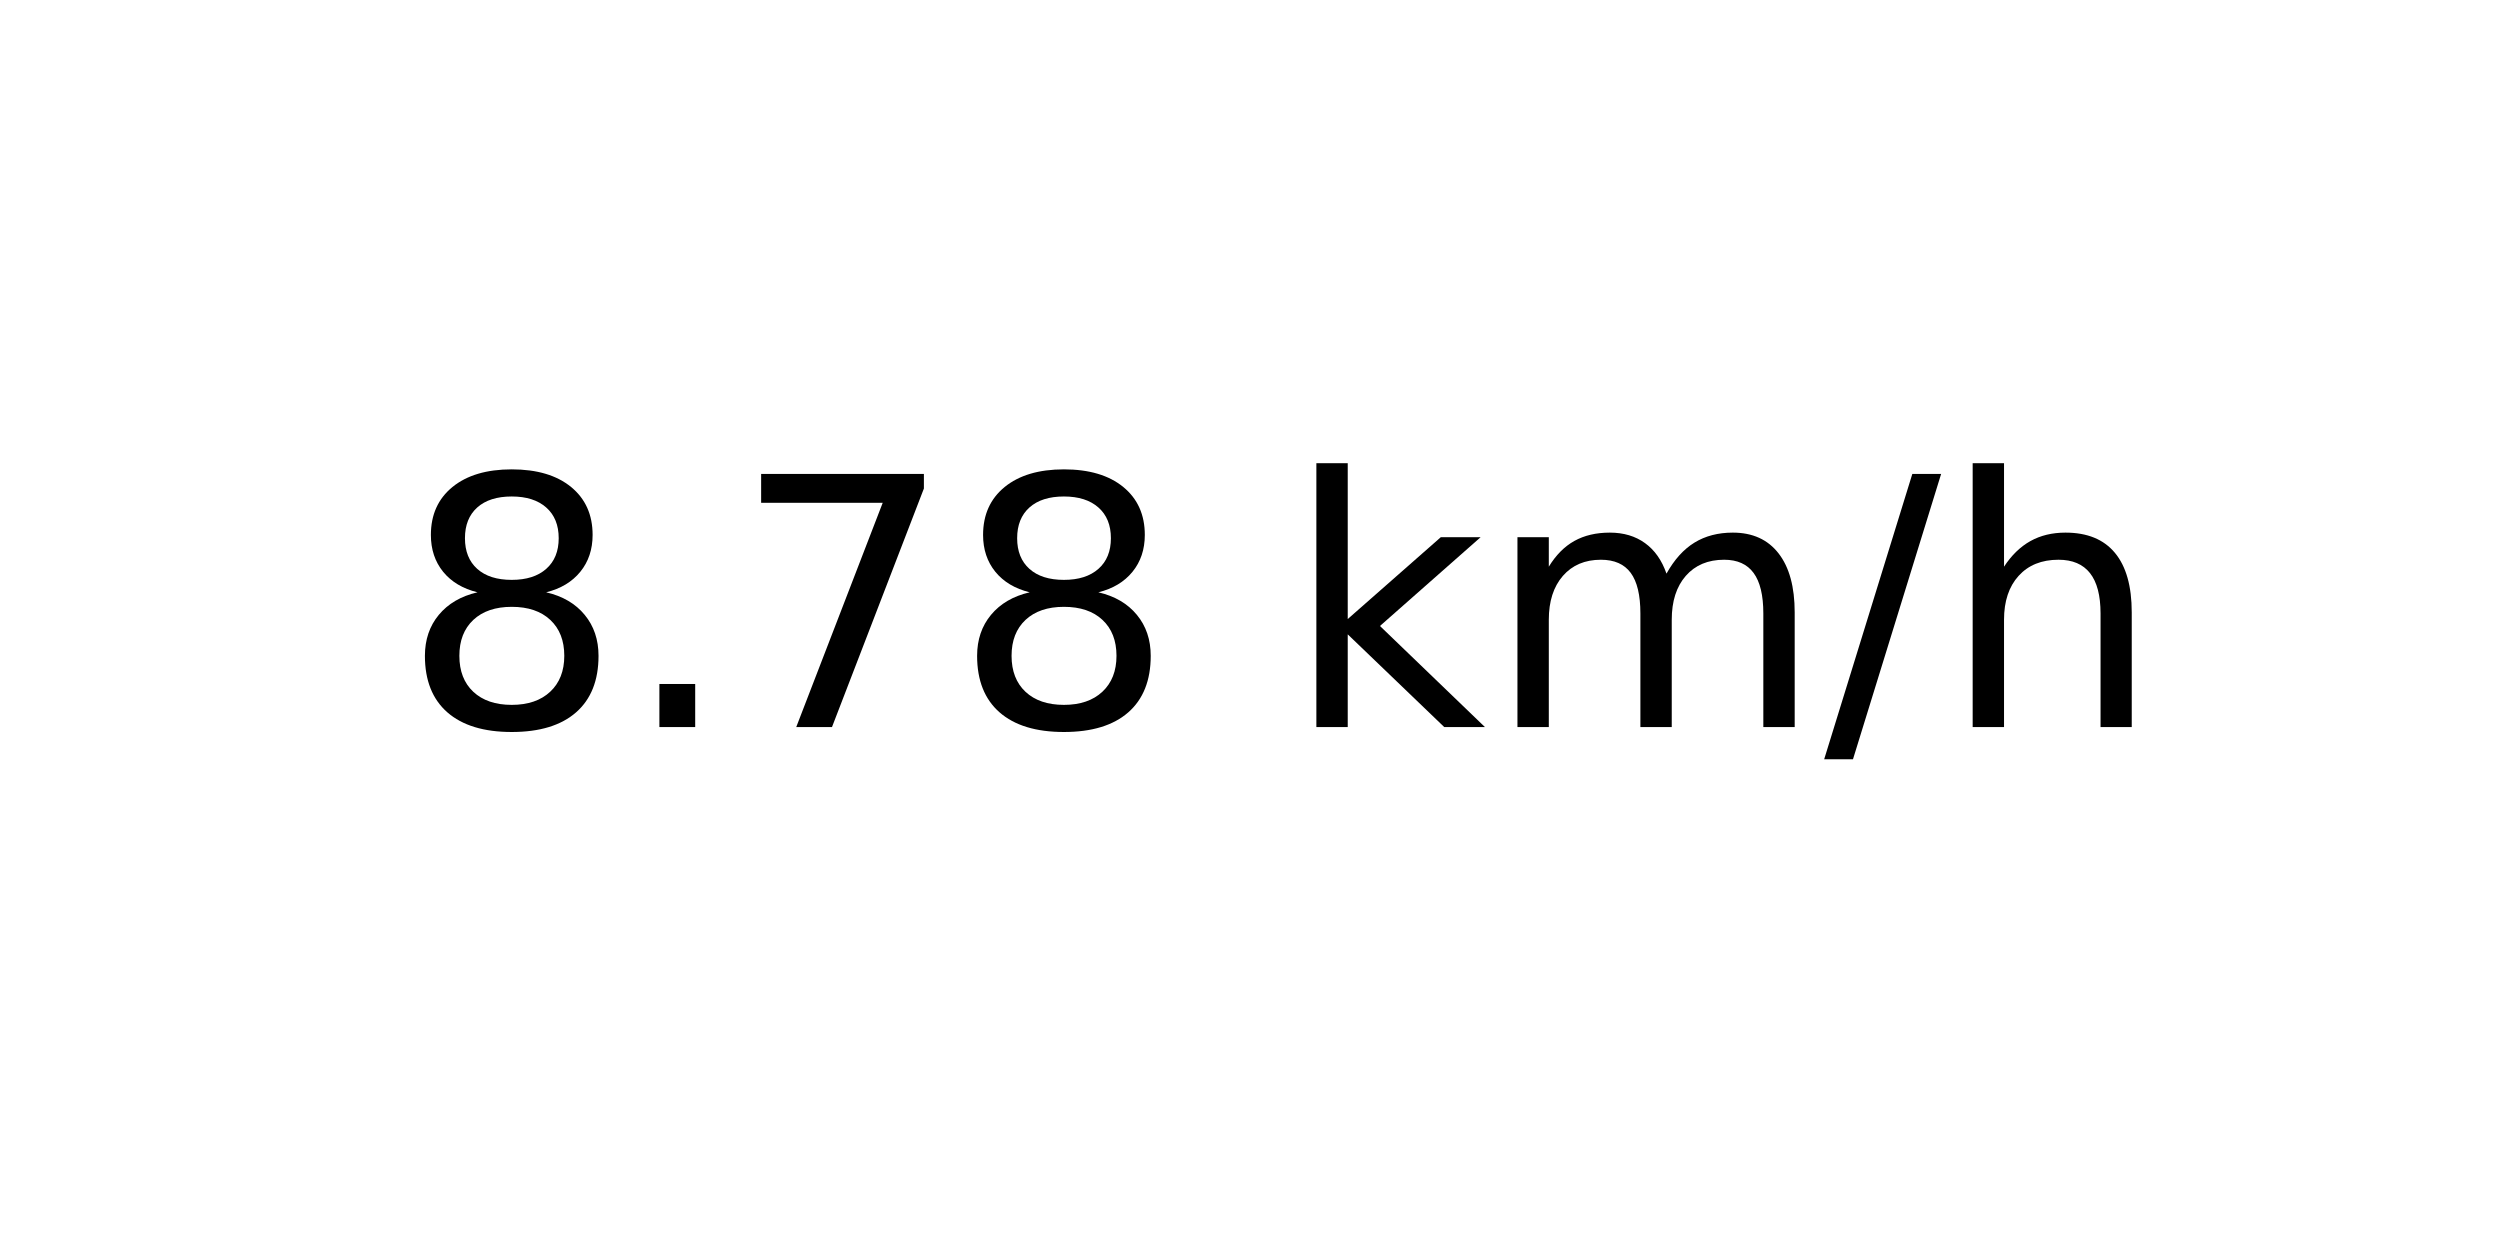
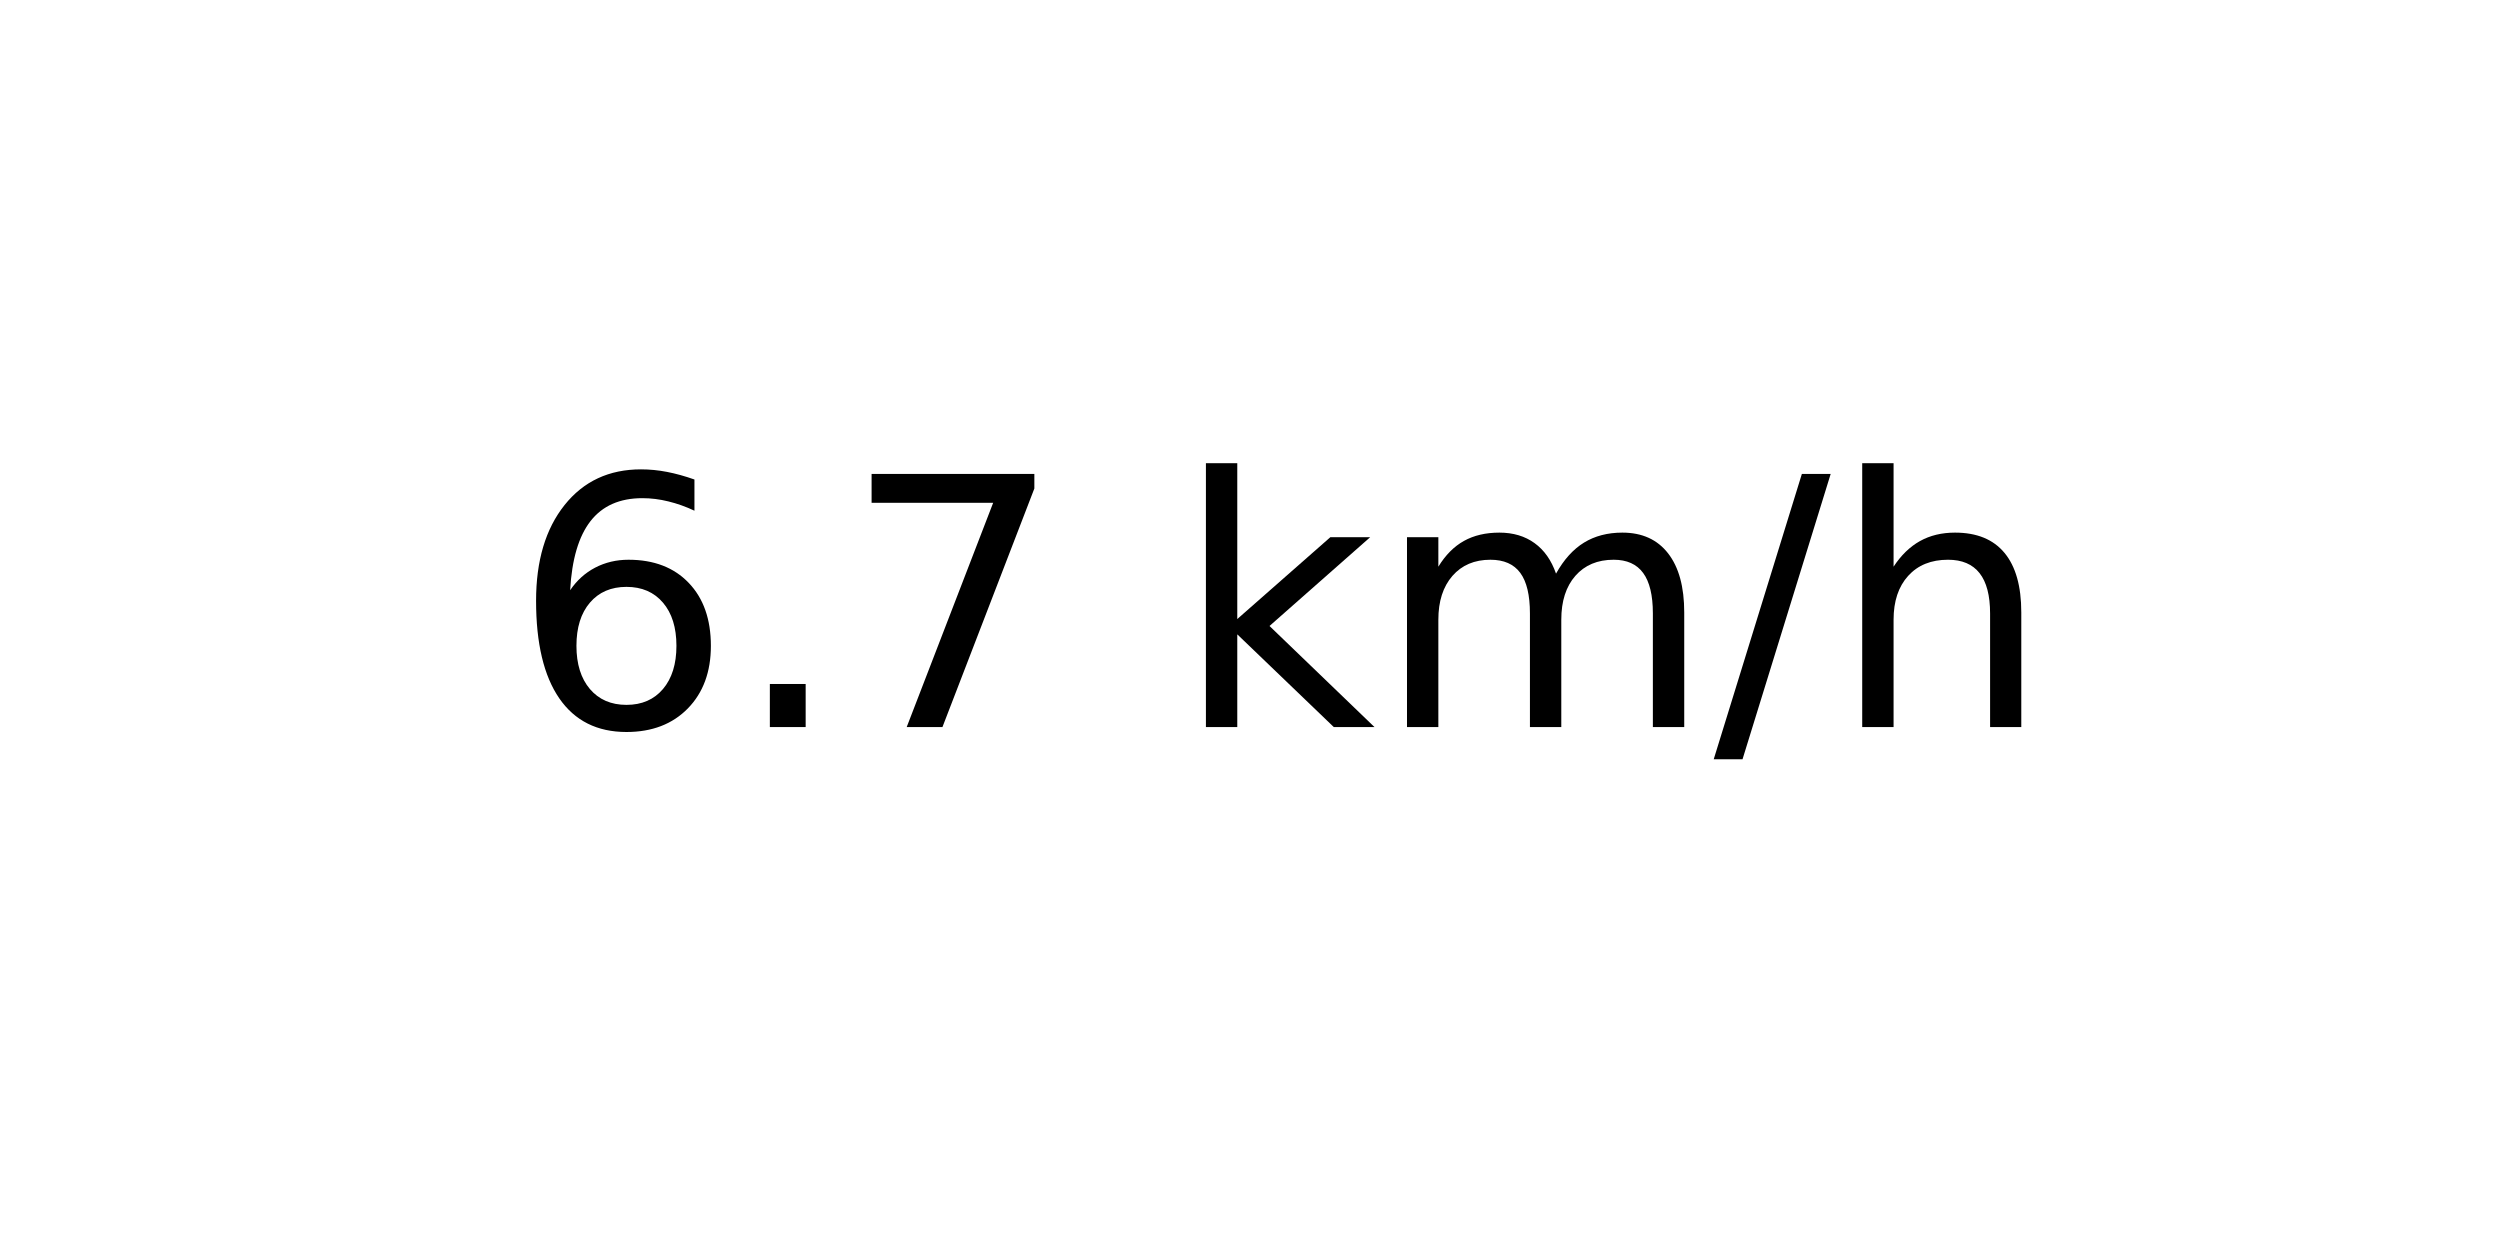
<svg xmlns="http://www.w3.org/2000/svg" xmlns:xlink="http://www.w3.org/1999/xlink" width="72pt" height="36pt" viewBox="0 0 72 36" version="1.1">
  <defs>
    <style type="text/css">*{stroke-linejoin: round; stroke-linecap: butt}</style>
  </defs>
  <g id="figure_1">
    <g id="axes_1">
      <g id="text_1">
-         <g transform="translate(11.55937 20.93937) scale(0.1 -0.1)">
+         <g transform="translate(14.74062 20.93937) scale(0.1 -0.1)">
          <defs>
-             <path id="DejaVuSans-38" d="M 2034 2216  Q 1584 2216 1326 1975  Q 1069 1734 1069 1313  Q 1069 891 1326 650  Q 1584 409 2034 409  Q 2484 409 2743 651  Q 3003 894 3003 1313  Q 3003 1734 2745 1975  Q 2488 2216 2034 2216  z M 1403 2484  Q 997 2584 770 2862  Q 544 3141 544 3541  Q 544 4100 942 4425  Q 1341 4750 2034 4750  Q 2731 4750 3128 4425  Q 3525 4100 3525 3541  Q 3525 3141 3298 2862  Q 3072 2584 2669 2484  Q 3125 2378 3379 2068  Q 3634 1759 3634 1313  Q 3634 634 3220 271  Q 2806 -91 2034 -91  Q 1263 -91 848 271  Q 434 634 434 1313  Q 434 1759 690 2068  Q 947 2378 1403 2484  z M 1172 3481  Q 1172 3119 1398 2916  Q 1625 2713 2034 2713  Q 2441 2713 2670 2916  Q 2900 3119 2900 3481  Q 2900 3844 2670 4047  Q 2441 4250 2034 4250  Q 1625 4250 1398 4047  Q 1172 3844 1172 3481  z " transform="scale(0.015625)" />
+             <path id="DejaVuSans-36" d="M 2113 2584  Q 1688 2584 1439 2293  Q 1191 2003 1191 1497  Q 1191 994 1439 701  Q 1688 409 2113 409  Q 2538 409 2786 701  Q 3034 994 3034 1497  Q 3034 2003 2786 2293  Q 2538 2584 2113 2584  z M 3366 4563  L 3366 3988  Q 3128 4100 2886 4159  Q 2644 4219 2406 4219  Q 1781 4219 1451 3797  Q 1122 3375 1075 2522  Q 1259 2794 1537 2939  Q 1816 3084 2150 3084  Q 2853 3084 3261 2657  Q 3669 2231 3669 1497  Q 3669 778 3244 343  Q 2819 -91 2113 -91  Q 1303 -91 875 529  Q 447 1150 447 2328  Q 447 3434 972 4092  Q 1497 4750 2381 4750  Q 2619 4750 2861 4703  Q 3103 4656 3366 4563  z " transform="scale(0.015625)" />
            <path id="DejaVuSans-2e" d="M 684 794  L 1344 794  L 1344 0  L 684 0  L 684 794  z " transform="scale(0.015625)" />
            <path id="DejaVuSans-37" d="M 525 4666  L 3525 4666  L 3525 4397  L 1831 0  L 1172 0  L 2766 4134  L 525 4134  L 525 4666  z " transform="scale(0.015625)" />
            <path id="DejaVuSans-20" transform="scale(0.015625)" />
            <path id="DejaVuSans-6b" d="M 581 4863  L 1159 4863  L 1159 1991  L 2875 3500  L 3609 3500  L 1753 1863  L 3688 0  L 2938 0  L 1159 1709  L 1159 0  L 581 0  L 581 4863  z " transform="scale(0.015625)" />
            <path id="DejaVuSans-6d" d="M 3328 2828  Q 3544 3216 3844 3400  Q 4144 3584 4550 3584  Q 5097 3584 5394 3201  Q 5691 2819 5691 2113  L 5691 0  L 5113 0  L 5113 2094  Q 5113 2597 4934 2840  Q 4756 3084 4391 3084  Q 3944 3084 3684 2787  Q 3425 2491 3425 1978  L 3425 0  L 2847 0  L 2847 2094  Q 2847 2600 2669 2842  Q 2491 3084 2119 3084  Q 1678 3084 1418 2786  Q 1159 2488 1159 1978  L 1159 0  L 581 0  L 581 3500  L 1159 3500  L 1159 2956  Q 1356 3278 1631 3431  Q 1906 3584 2284 3584  Q 2666 3584 2933 3390  Q 3200 3197 3328 2828  z " transform="scale(0.015625)" />
            <path id="DejaVuSans-2f" d="M 1625 4666  L 2156 4666  L 531 -594  L 0 -594  L 1625 4666  z " transform="scale(0.015625)" />
            <path id="DejaVuSans-68" d="M 3513 2113  L 3513 0  L 2938 0  L 2938 2094  Q 2938 2591 2744 2837  Q 2550 3084 2163 3084  Q 1697 3084 1428 2787  Q 1159 2491 1159 1978  L 1159 0  L 581 0  L 581 4863  L 1159 4863  L 1159 2956  Q 1366 3272 1645 3428  Q 1925 3584 2291 3584  Q 2894 3584 3203 3211  Q 3513 2838 3513 2113  z " transform="scale(0.015625)" />
          </defs>
-           <use xlink:href="#DejaVuSans-38" />
+           <use xlink:href="#DejaVuSans-36" />
          <use xlink:href="#DejaVuSans-2e" x="63.623" />
          <use xlink:href="#DejaVuSans-37" x="95.41" />
-           <use xlink:href="#DejaVuSans-38" x="159.033" />
-           <use xlink:href="#DejaVuSans-20" x="222.656" />
-           <use xlink:href="#DejaVuSans-6b" x="254.443" />
-           <use xlink:href="#DejaVuSans-6d" x="312.354" />
-           <use xlink:href="#DejaVuSans-2f" x="409.766" />
-           <use xlink:href="#DejaVuSans-68" x="443.457" />
+           <use xlink:href="#DejaVuSans-20" x="159.033" />
+           <use xlink:href="#DejaVuSans-6b" x="190.82" />
+           <use xlink:href="#DejaVuSans-6d" x="248.73" />
+           <use xlink:href="#DejaVuSans-2f" x="346.143" />
+           <use xlink:href="#DejaVuSans-68" x="379.834" />
        </g>
      </g>
    </g>
  </g>
</svg>
